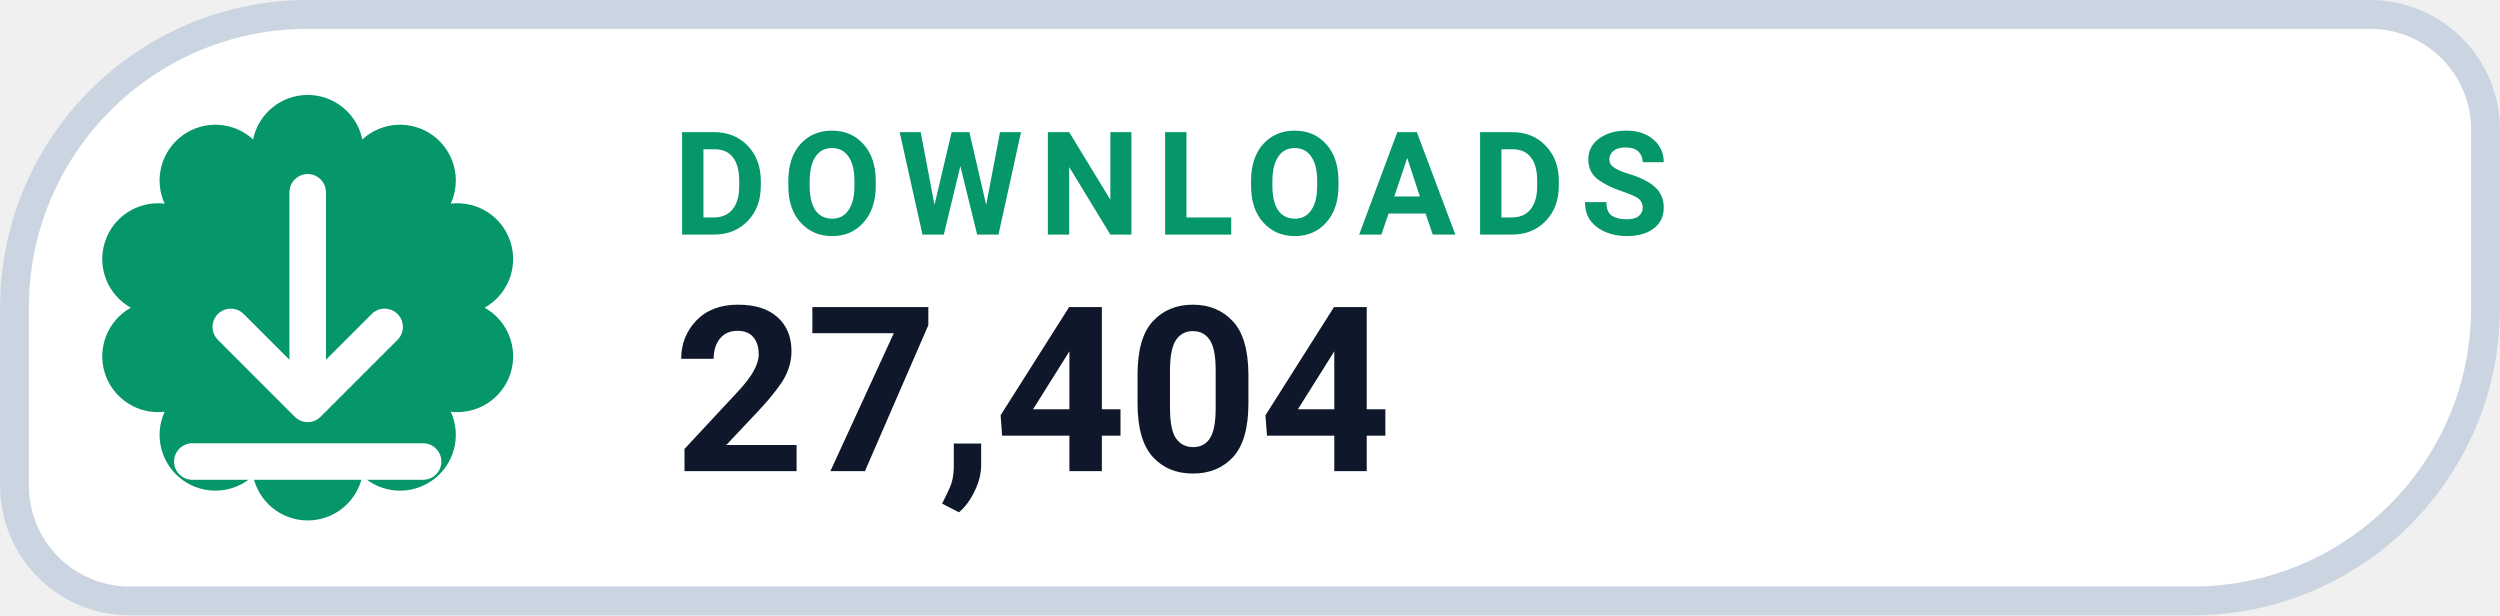
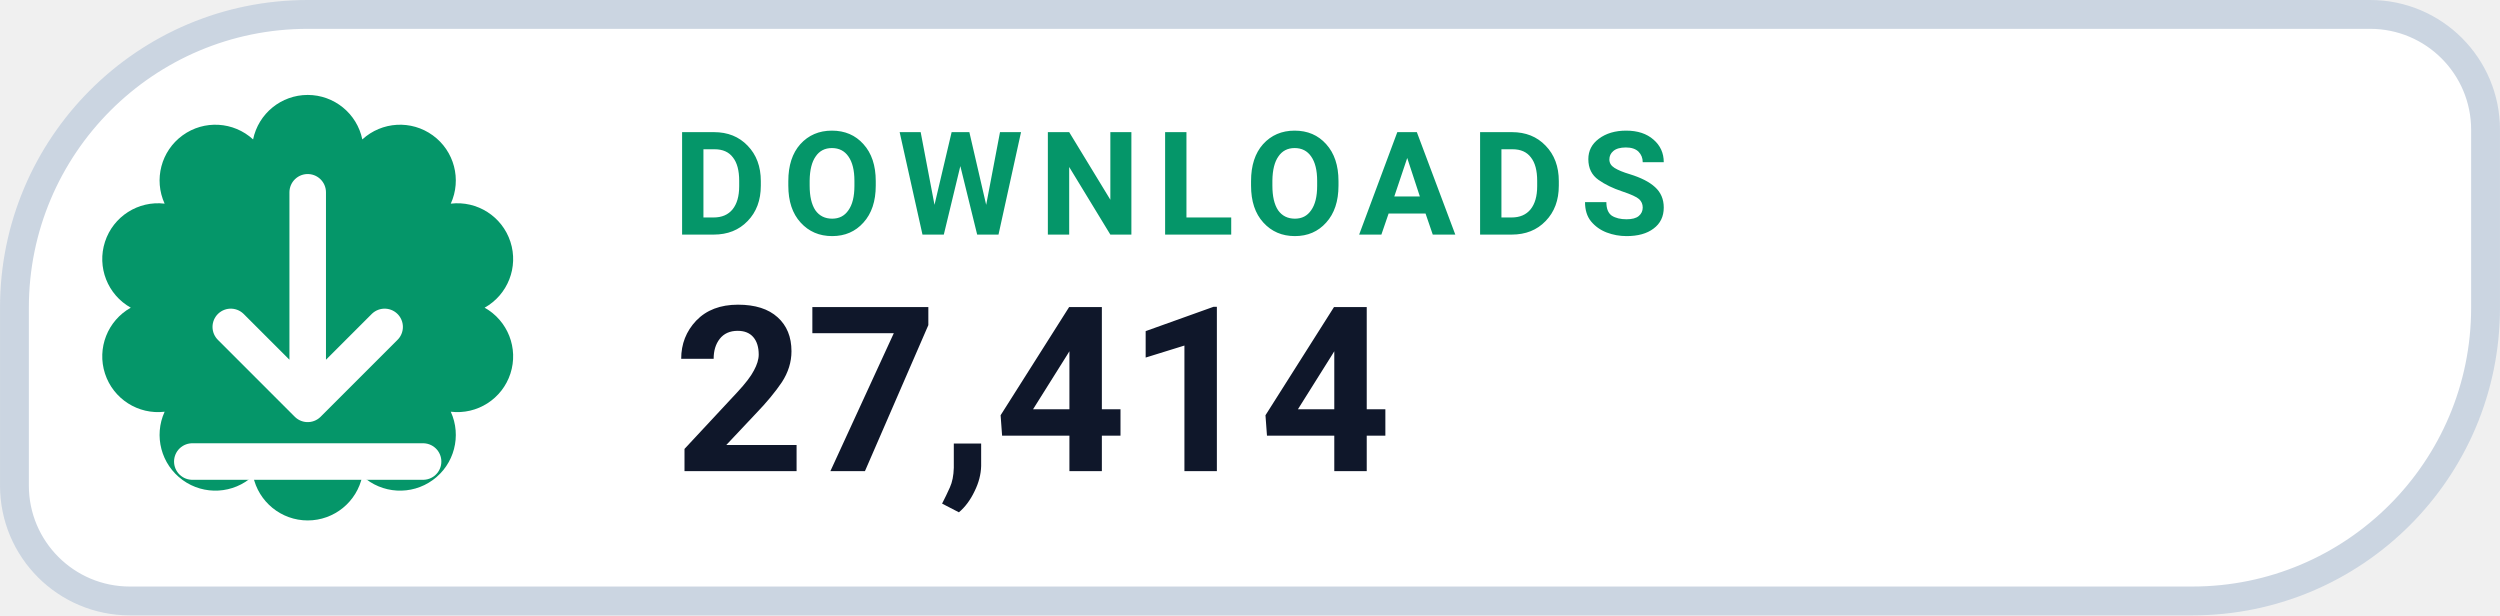
- <svg xmlns="http://www.w3.org/2000/svg" width="126" height="31.015" viewBox="0 0 130 32" role="img" aria-label="DOWNLOADS 27,404">
+ <svg xmlns="http://www.w3.org/2000/svg" width="126" height="31.015" viewBox="0 0 130 32" role="img" aria-label="DOWNLOADS 27,414">
  <path d="M 16.00 0.75 H 123.25 A 6.00 6.00 0 0 1 129.25 6.75 V 16.00 A 15.25 15.25 0 0 1 114.00 31.25 H 6.75 A 6.00 6.00 0 0 1 0.75 25.25 V 16.00 A 15.25 15.25 0 0 1 16.00 0.75 Z" fill="#FFFFFF" stroke="#CBD5E1" stroke-width="1.5" />
  <path d="M 13.16 7.25 A 2.90 2.90 0 0 1 18.84 7.25 A 2.90 2.90 0 0 1 23.44 10.59 A 2.90 2.90 0 0 1 25.20 16.00 A 2.90 2.90 0 0 1 23.44 21.41 A 2.90 2.90 0 0 1 18.84 24.75 A 2.90 2.90 0 0 1 13.16 24.75 A 2.90 2.90 0 0 1 8.56 21.41 A 2.90 2.90 0 0 1 6.80 16.00 A 2.90 2.90 0 0 1 8.56 10.59 A 2.90 2.90 0 0 1 13.16 7.25 Z" fill="#059669" />
  <g transform="translate(16 16)" style="color:#FFFFFF;">
    <path d="M0 -6 v11 m0 0 l4 -4 m-4 4 l-4 -4 M-6 8 h12" fill="none" stroke="currentColor" stroke-width="1.9" stroke-linecap="round" stroke-linejoin="round" />
  </g>
  <text x="35" y="12.2" fill="#059669" font-family="-apple-system,BlinkMacSystemFont,'Segoe UI',Roboto,Helvetica,Arial,sans-serif" font-size="7.5" font-weight="700" letter-spacing=".8">DOWNLOADS</text>
-   <text x="35" y="24.5" fill="#0F172A" font-family="-apple-system,BlinkMacSystemFont,'Segoe UI',Roboto,Helvetica,Arial,sans-serif" font-size="12" font-weight="750">27,404</text>
+   <text x="35" y="24.5" fill="#0F172A" font-family="-apple-system,BlinkMacSystemFont,'Segoe UI',Roboto,Helvetica,Arial,sans-serif" font-size="12" font-weight="750">27,414</text>
</svg>
